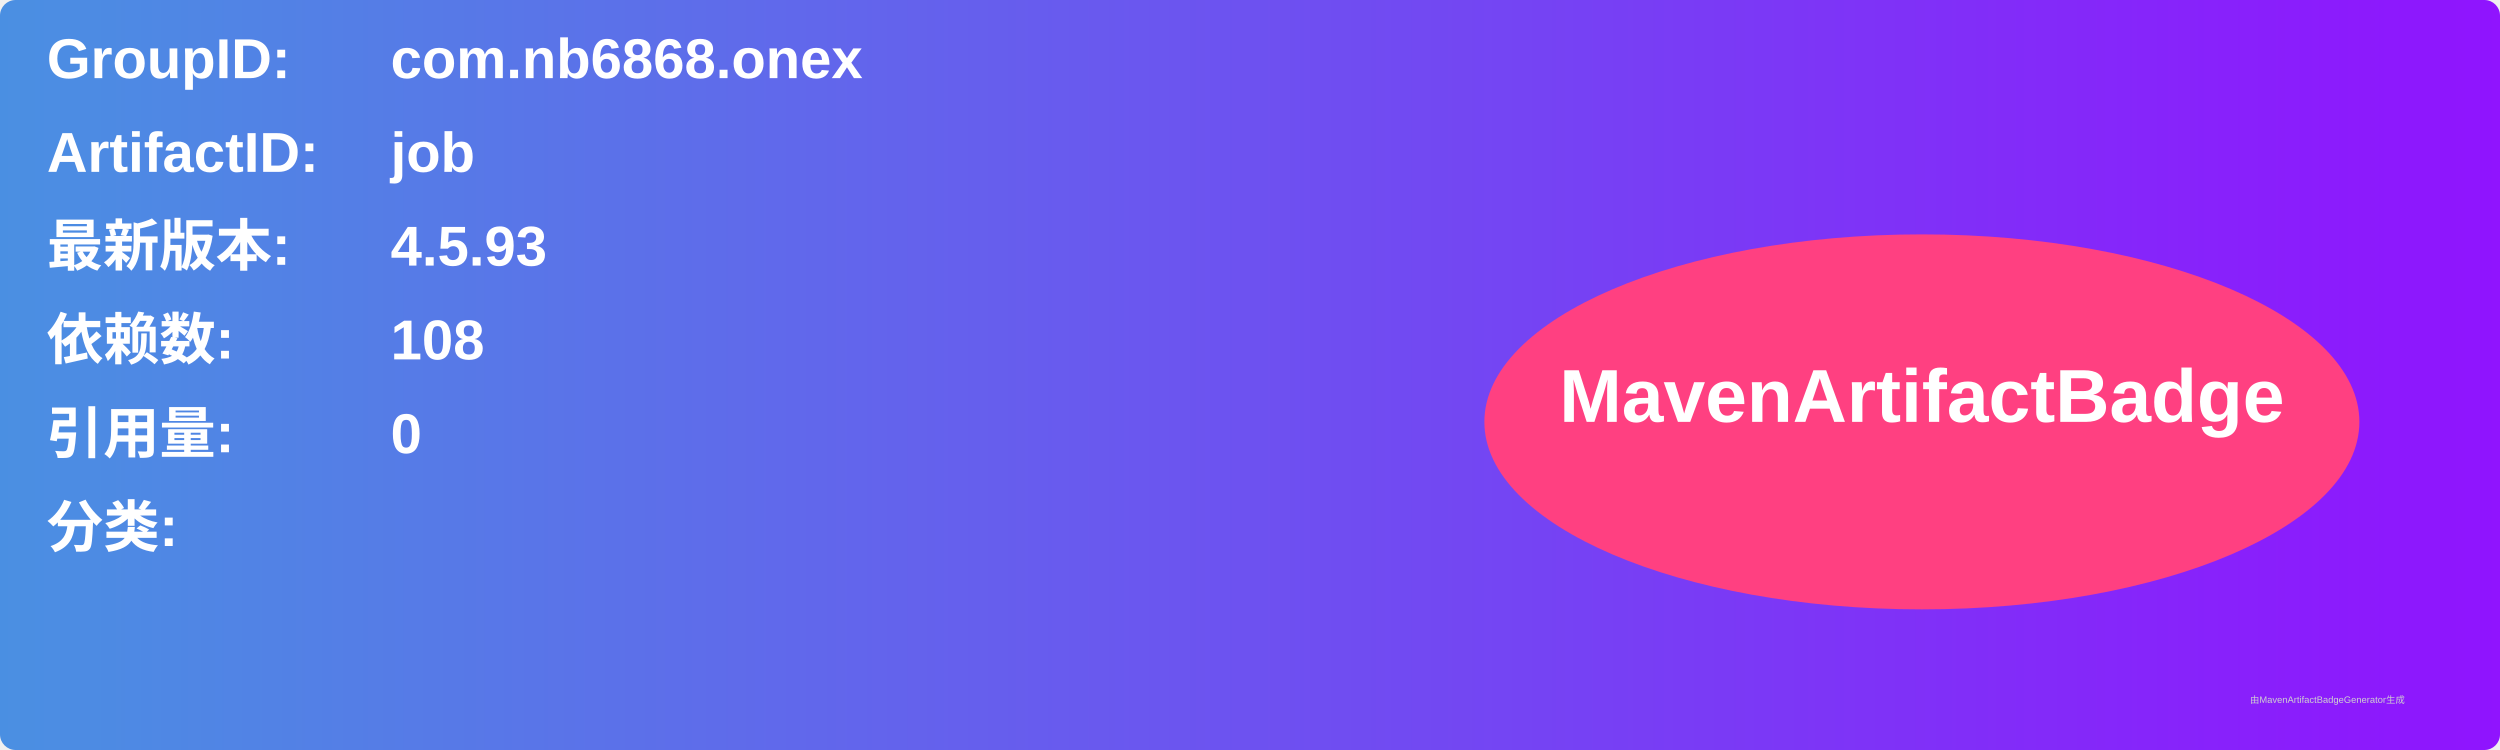
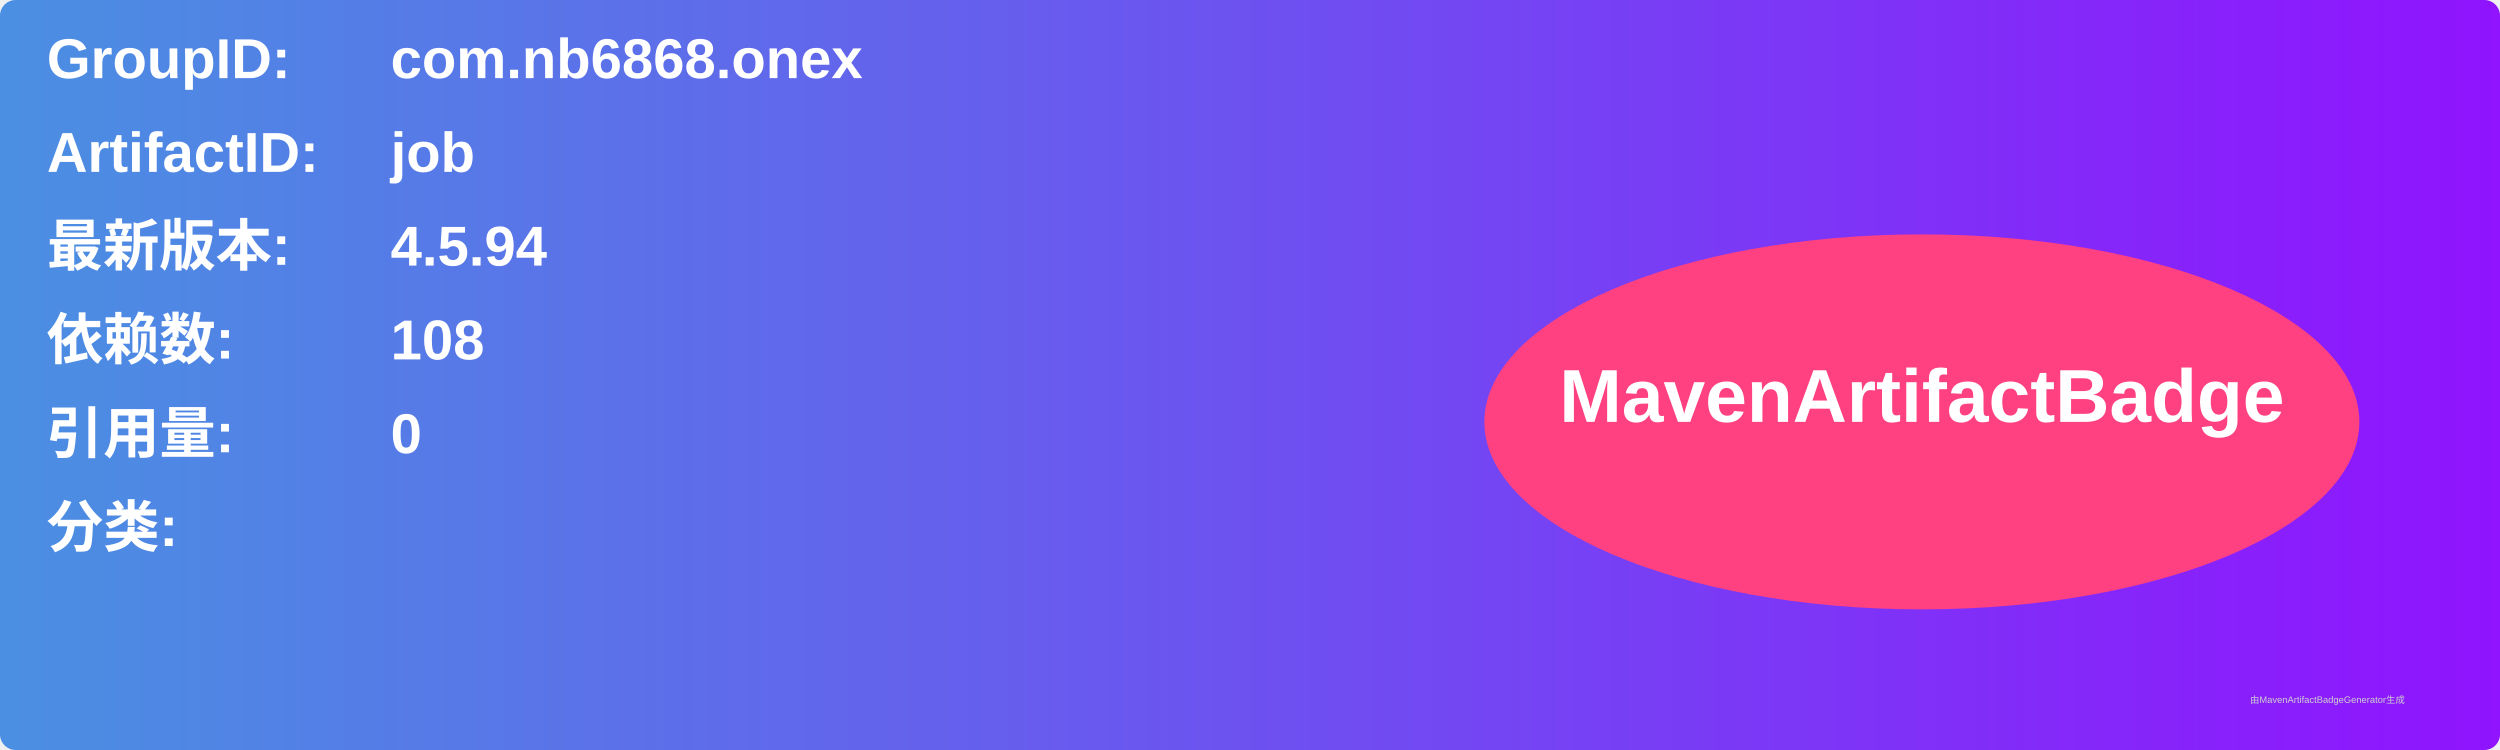
<svg xmlns="http://www.w3.org/2000/svg" width="800" height="240" viewBox="0 0 800 240">
  <linearGradient id="grad" x1="0%" y1="0%" x2="100%" y2="0%">
    <stop offset="0%" stop-color="#4a90e2" />
    <stop offset="100%" stop-color="#9013fe" />
  </linearGradient>
  <rect width="100%" height="100%" rx="5" ry="5" fill="url(#grad)" />
  <g transform="translate(15, 15)">
    <text x="0" y="10" font-family="Arial" font-size="18" fill="white" font-weight="bold" width="260">GroupID:</text>
    <text x="110" y="10" font-family="Arial" font-size="18" fill="white" font-weight="bold" width="460">com.nb6868.onex</text>
    <text x="0" y="40" font-family="Arial" font-size="18" fill="white" font-weight="bold" width="260">ArtifactID:</text>
    <text x="110" y="40" font-family="Arial" font-size="18" fill="white" font-weight="bold" width="460">job</text>
    <text x="0" y="70" font-family="Arial" font-size="18" fill="white" font-weight="bold">最新版本:</text>
    <text x="110" y="70" font-family="Arial" font-size="18" fill="white" font-weight="bold">
-       <tspan font-weight="bold">4.5.93</tspan>
+       <tspan font-weight="bold">4.5.94</tspan>
    </text>
    <text x="0" y="100" font-family="Arial" font-size="18" fill="white" font-weight="bold">依赖数: </text>
    <text x="110" y="100" font-family="Arial" font-size="18" fill="white">
      <tspan font-weight="bold">108</tspan>
    </text>
    <text x="0" y="130" font-family="Arial" font-size="18" fill="white" font-weight="bold">引用量: </text>
    <text x="110" y="130" font-family="Arial" font-size="18" fill="white">
      <tspan font-weight="bold">0</tspan>
    </text>
    <text x="0" y="160" font-family="Arial" font-size="18" fill="white" font-weight="bold">分类:</text>
    <text x="10" y="190" font-family="Arial" font-size="10" fill="white">
      <tspan font-weight="bold" />
    </text>
    <ellipse cx="600" cy="120" rx="140" ry="60" fill="#ff4081" />
    <text x="600" y="120" text-anchor="middle" font-family="Arial" font-size="24" fill="white" font-weight="bold">MavenArtifactBadge</text>
  </g>
  <text x="720" y="225" font-family="Arial" font-size="3" fill="#d0d0d0">由MavenArtifactBadgeGenerator生成</text>
</svg>
